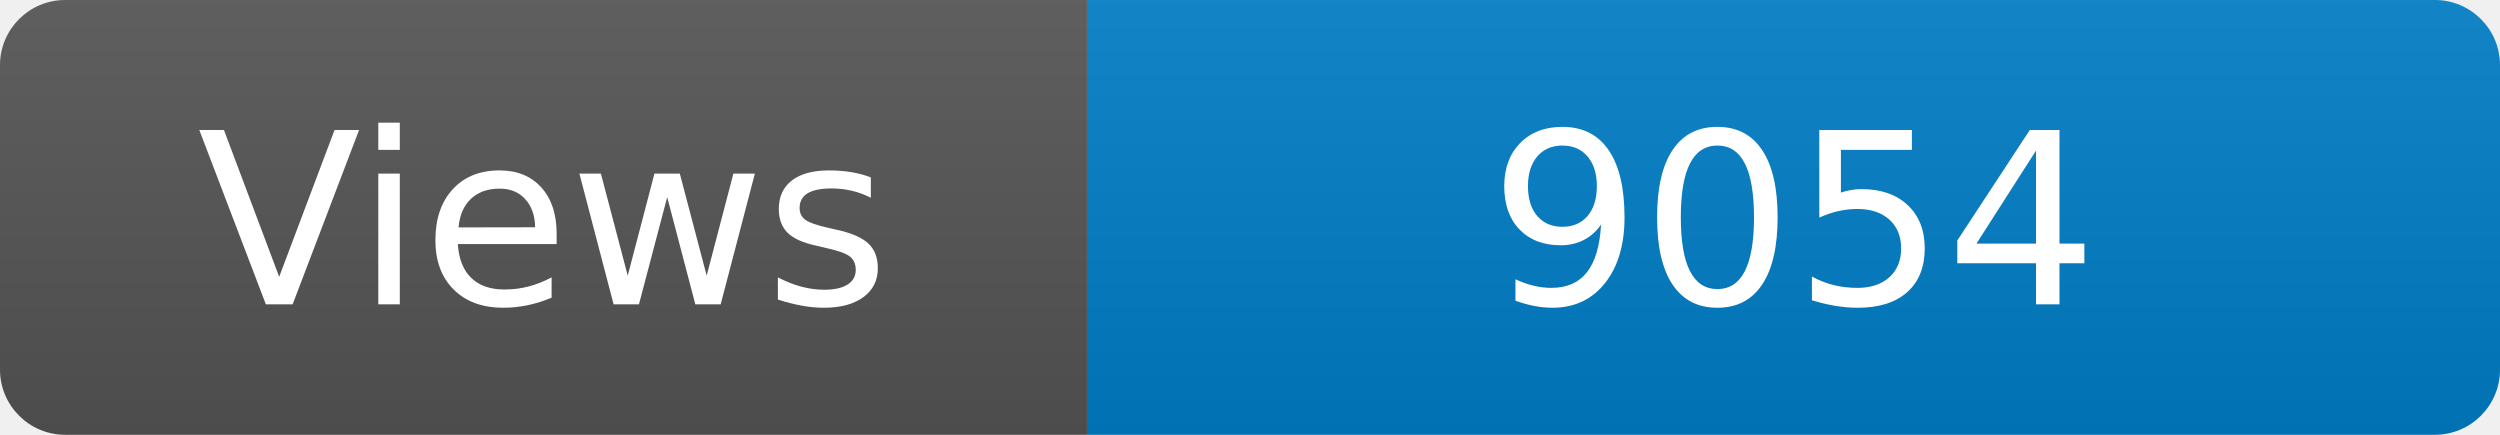
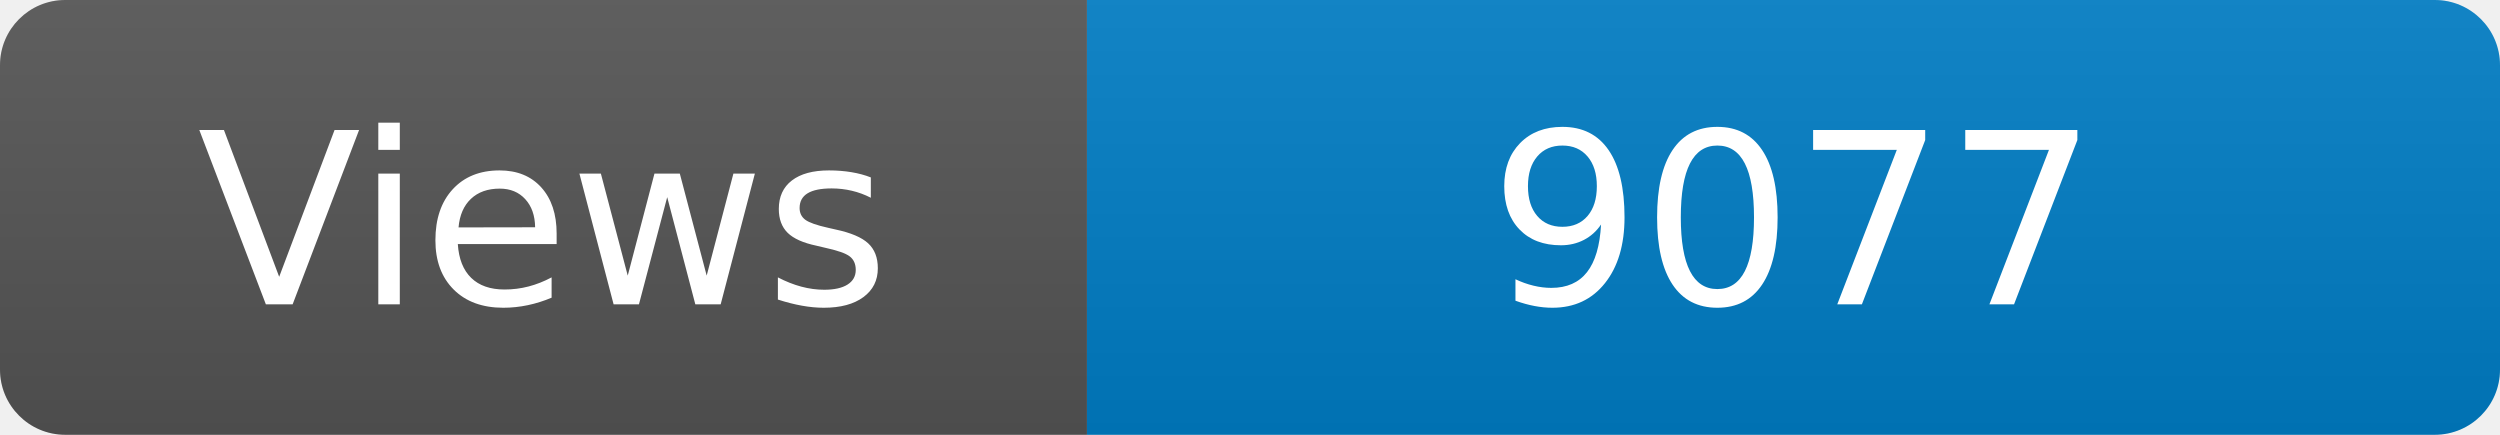
<svg xmlns="http://www.w3.org/2000/svg" width="115" height="20" role="img" aria-label="Maintained?: yes">
  <linearGradient id="s" x2="0" y2="100%">
    <stop offset="0" stop-color="#bbb" stop-opacity=".1" />
    <stop offset="1" stop-opacity=".1" />
  </linearGradient>
  <clipPath id="r">
    <rect width="115" height="20" rx="3" fill="#fff" />
  </clipPath>
  <g clip-path="url(#r)">
    <rect width="50" height="20" fill="#555" />
    <rect x="50" width="160" height="20" fill="#007ec6" />
    <rect width="115" height="20" fill="url(#s)" />
  </g>
  <g fill="#fff" text-anchor="middle" font-family="Verdana,Geneva,DejaVu Sans,sans-serif" font-size="110">
    <text x="250" y="140" transform="scale(.1)" fill="#fff">Views</text>
-     <text x="825" y="140" transform="scale(.1)" fill="#fff">9054</text>
+     <text x="825" y="140" transform="scale(.1)" fill="#fff">9077</text>
  </g>
</svg>
